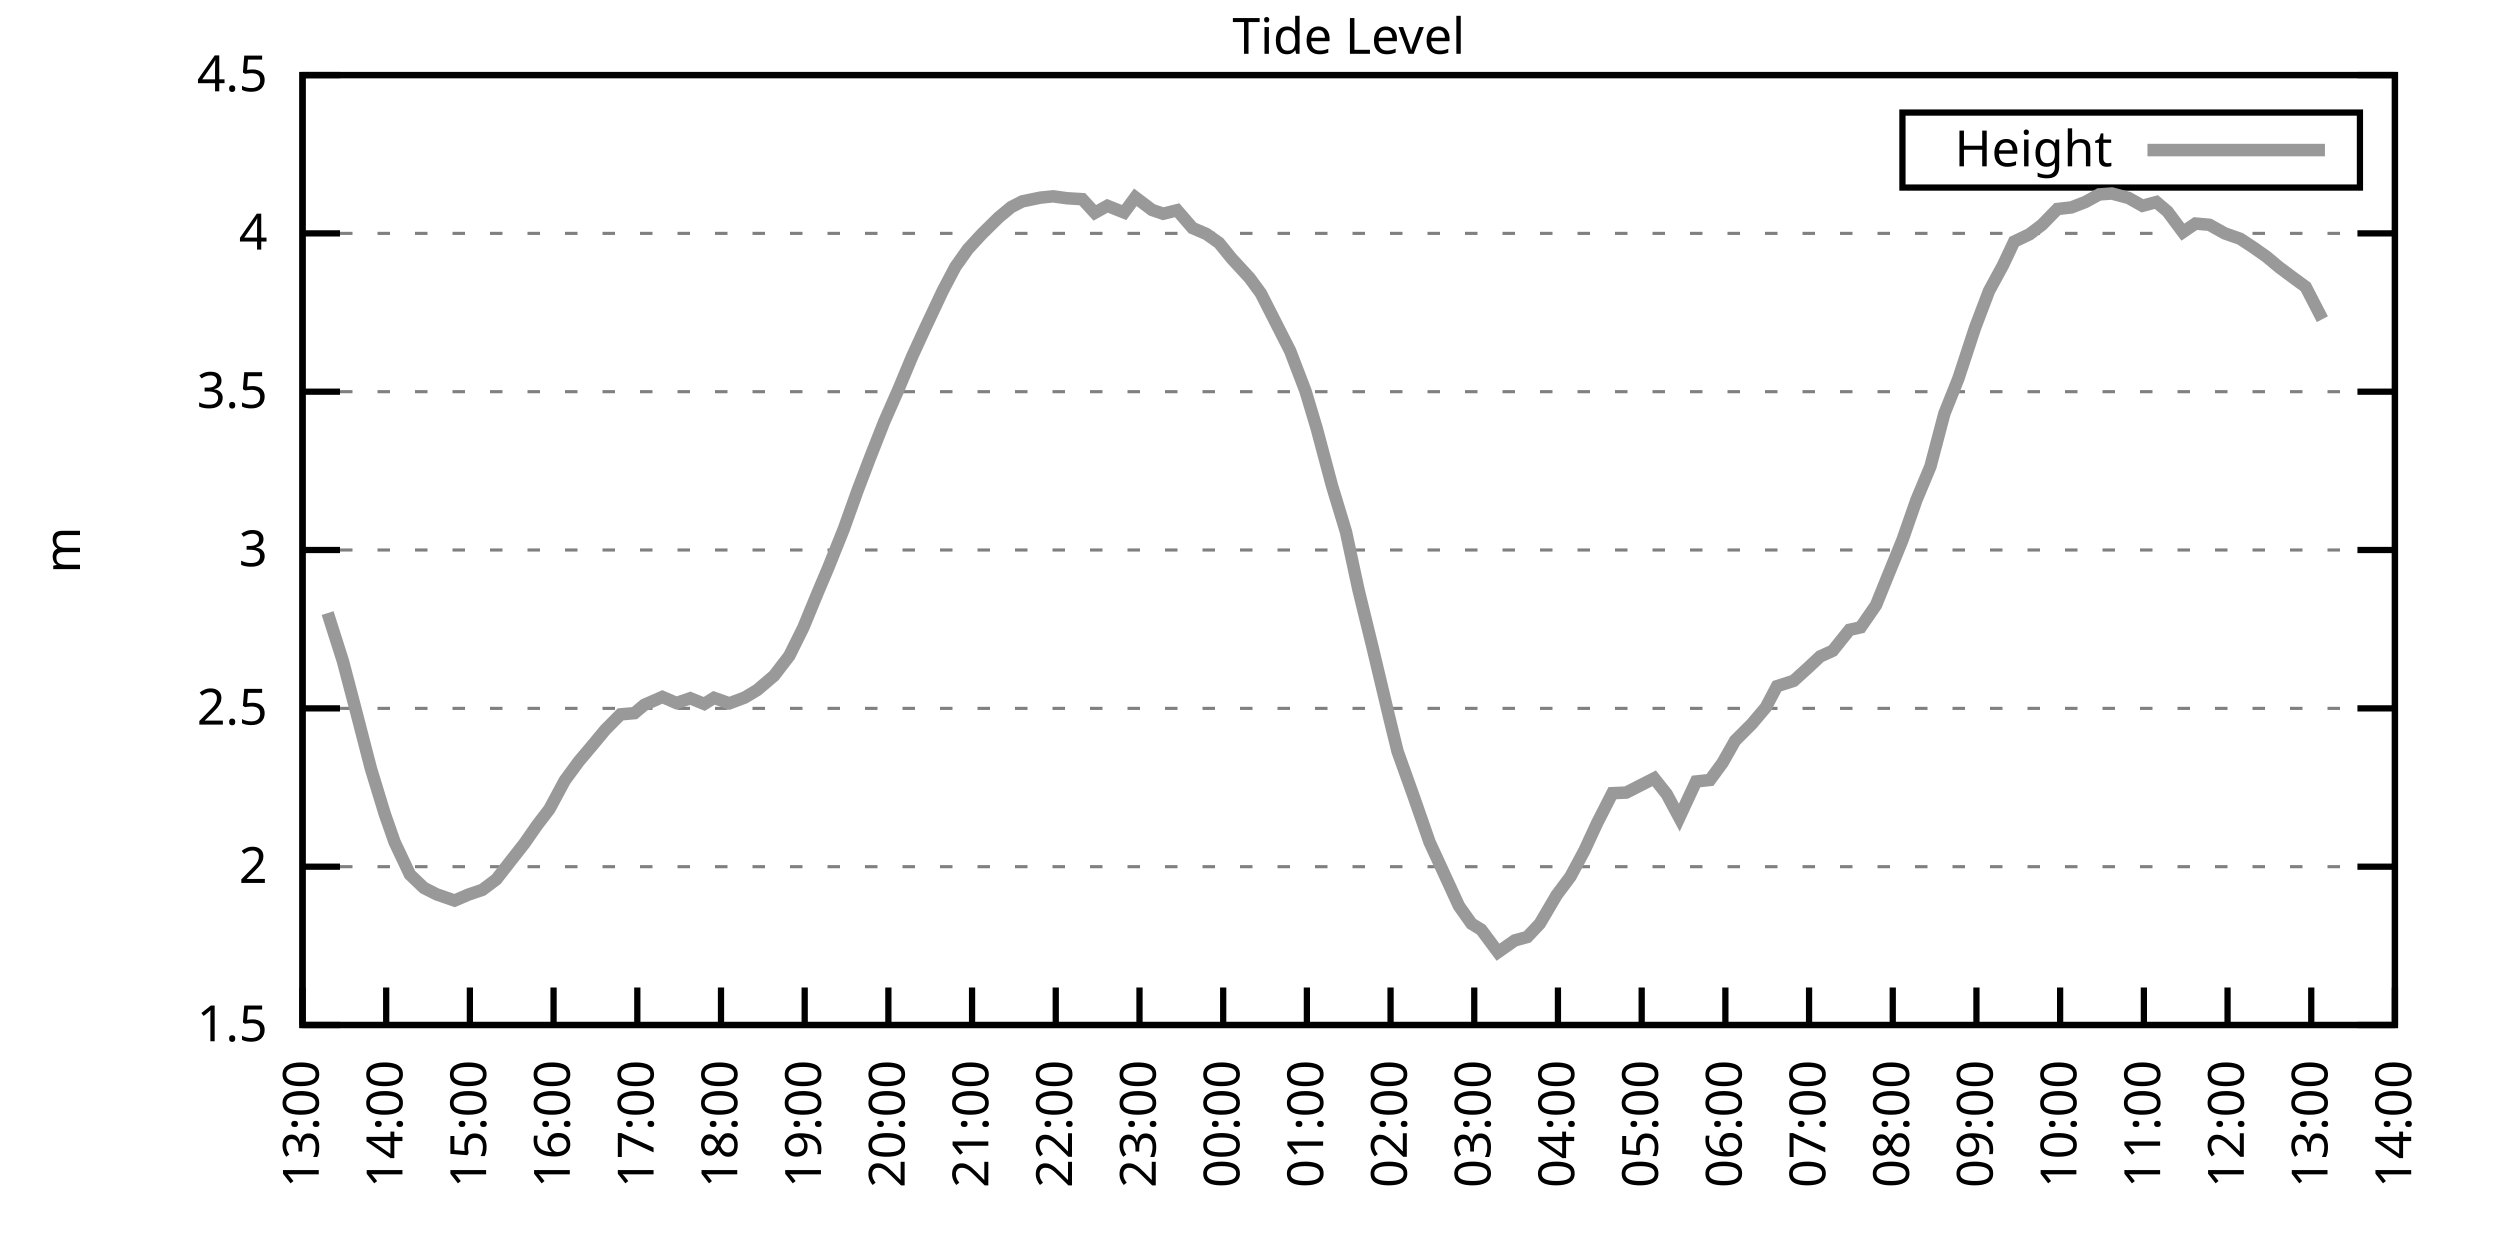
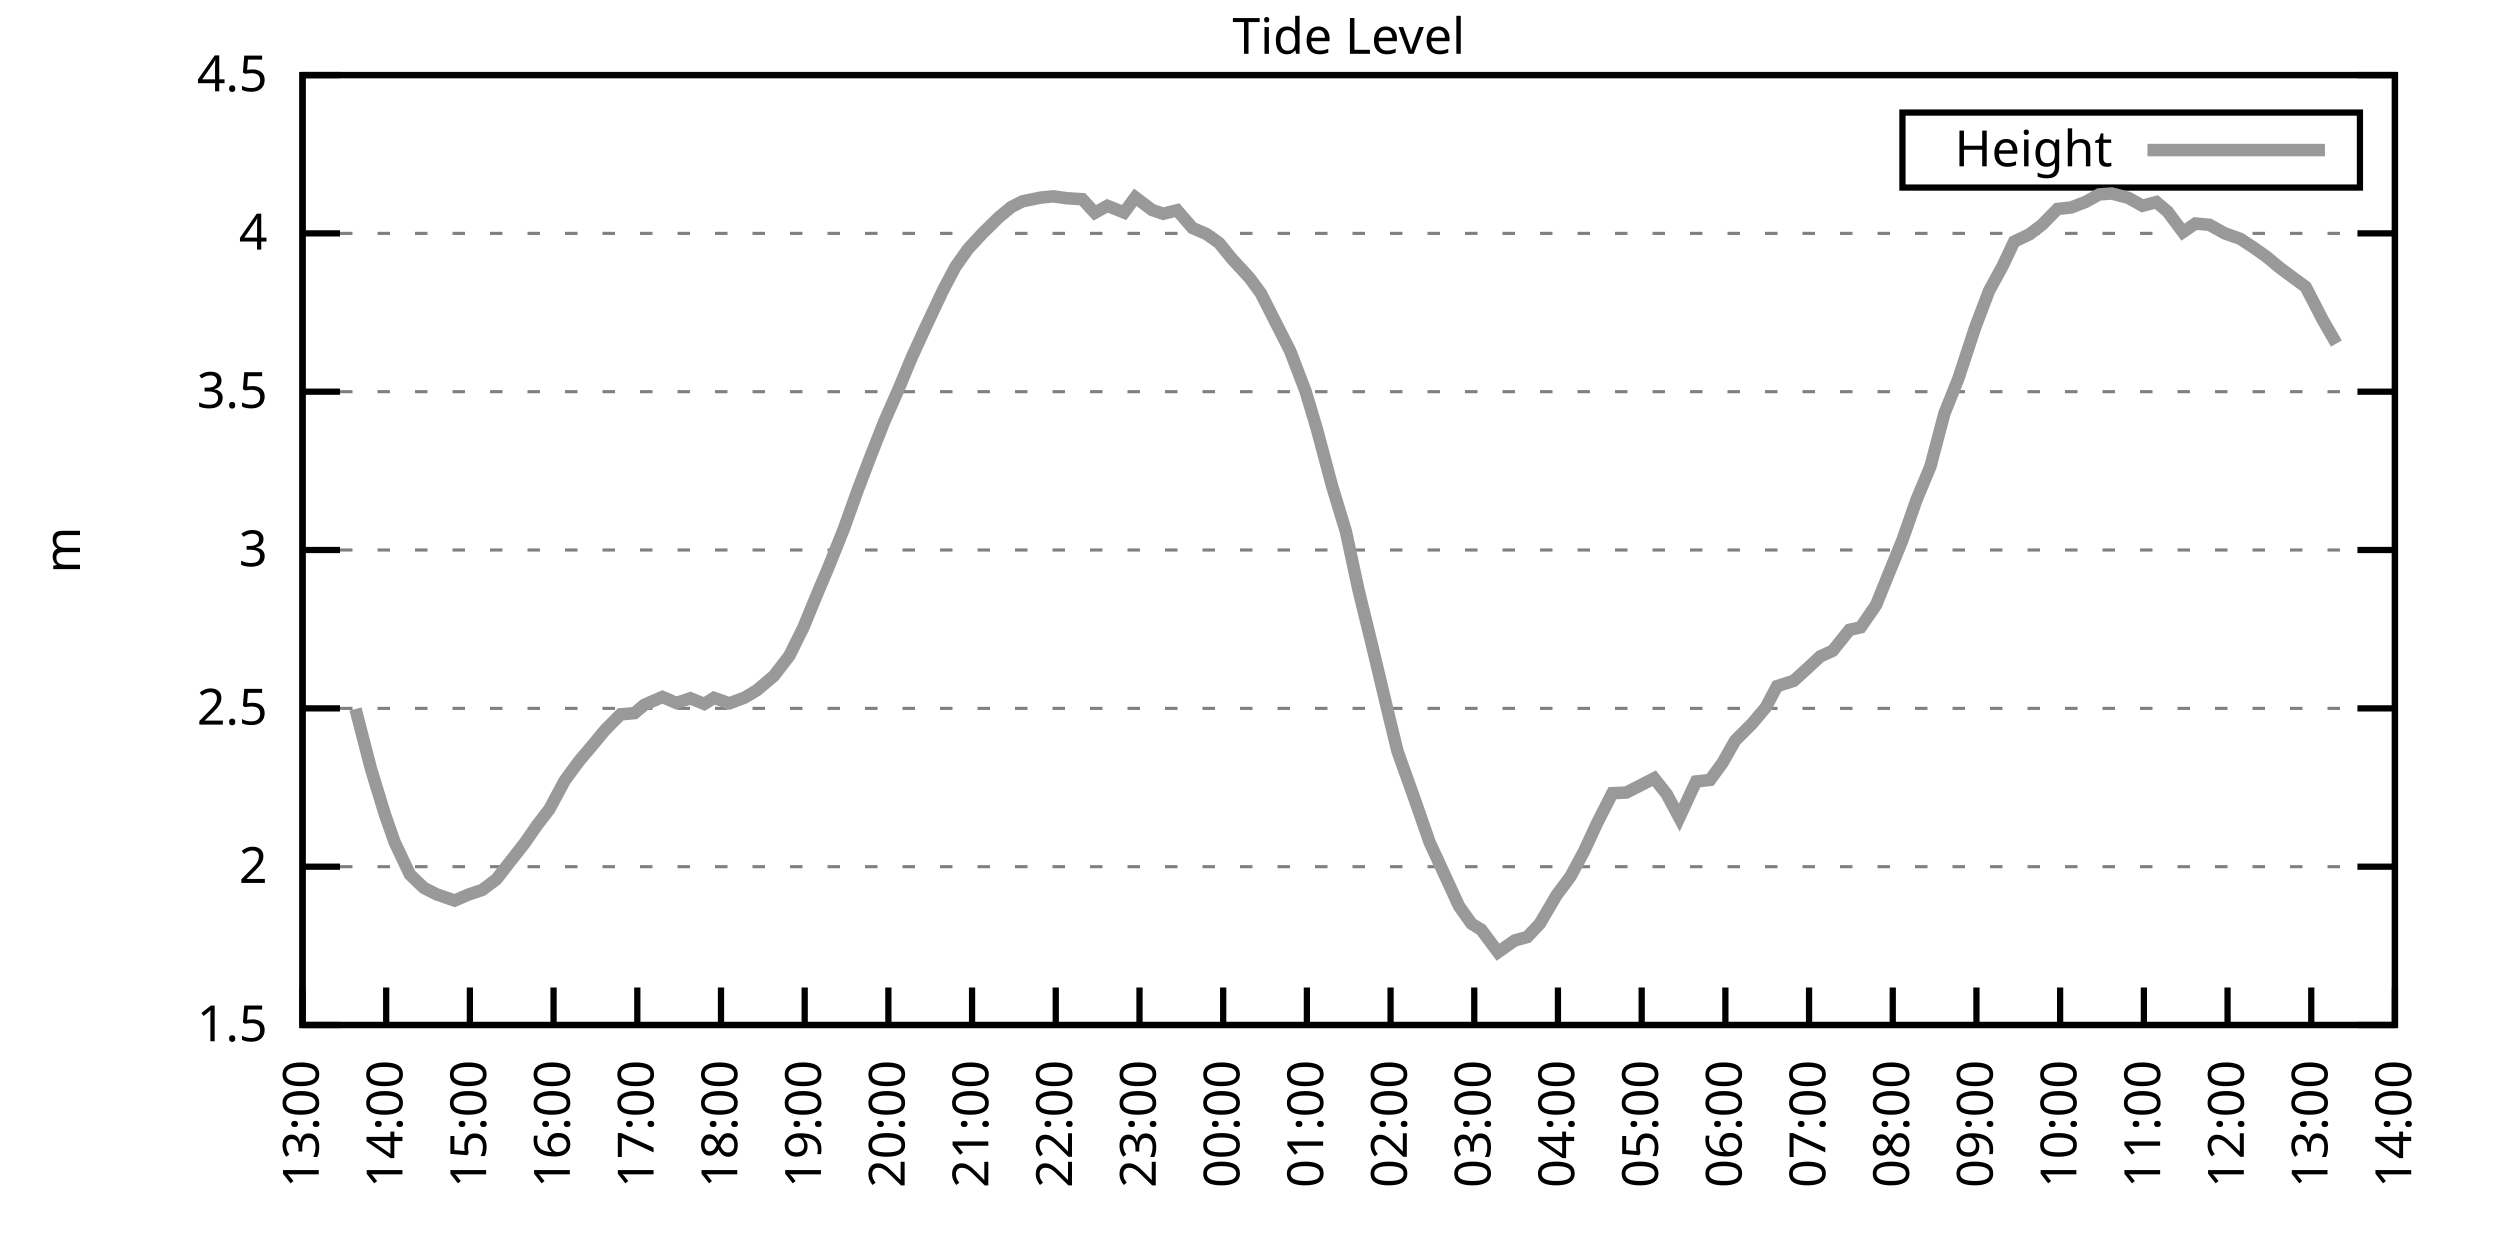
<svg xmlns="http://www.w3.org/2000/svg" xmlns:xlink="http://www.w3.org/1999/xlink" width="400" height="200" viewBox="0 0 400 200">
  <g id="gnuplot_canvas">
    <rect x="0" y="0" width="400" height="200" fill="none" />
    <defs>
      <circle id="gpDot" r="0.5" stroke-width="0.5" stroke="currentColor" />
      <path id="gpPt0" stroke-width="0.333" stroke="currentColor" d="M-1,0 h2 M0,-1 v2" />
      <path id="gpPt1" stroke-width="0.333" stroke="currentColor" d="M-1,-1 L1,1 M1,-1 L-1,1" />
      <path id="gpPt2" stroke-width="0.333" stroke="currentColor" d="M-1,0 L1,0 M0,-1 L0,1 M-1,-1 L1,1 M-1,1 L1,-1" />
      <rect id="gpPt3" stroke-width="0.333" stroke="currentColor" x="-1" y="-1" width="2" height="2" />
      <rect id="gpPt4" stroke-width="0.333" stroke="currentColor" fill="currentColor" x="-1" y="-1" width="2" height="2" />
      <circle id="gpPt5" stroke-width="0.333" stroke="currentColor" cx="0" cy="0" r="1" />
      <use xlink:href="#gpPt5" id="gpPt6" fill="currentColor" stroke="none" />
      <path id="gpPt7" stroke-width="0.333" stroke="currentColor" d="M0,-1.33 L-1.33,0.67 L1.33,0.67 z" />
      <use xlink:href="#gpPt7" id="gpPt8" fill="currentColor" stroke="none" />
      <use xlink:href="#gpPt7" id="gpPt9" stroke="currentColor" transform="rotate(180)" />
      <use xlink:href="#gpPt9" id="gpPt10" fill="currentColor" stroke="none" />
      <use xlink:href="#gpPt3" id="gpPt11" stroke="currentColor" transform="rotate(45)" />
      <use xlink:href="#gpPt11" id="gpPt12" fill="currentColor" stroke="none" />
      <path id="gpPt13" stroke-width="0.333" stroke="currentColor" d="M0,1.330 L1.265,0.411 L0.782,-1.067 L-0.782,-1.076 L-1.265,0.411 z" />
      <use xlink:href="#gpPt13" id="gpPt14" fill="currentColor" stroke="none" />
      <filter id="textbox" filterUnits="objectBoundingBox" x="0" y="0" height="1" width="1">
        <feFlood flood-color="white" flood-opacity="1" result="bgnd" />
        <feComposite in="SourceGraphic" in2="bgnd" operator="atop" />
      </filter>
      <filter id="greybox" filterUnits="objectBoundingBox" x="0" y="0" height="1" width="1">
        <feFlood flood-color="lightgrey" flood-opacity="1" result="grey" />
        <feComposite in="SourceGraphic" in2="grey" operator="atop" />
      </filter>
    </defs>
    <g fill="none" color="white" stroke="currentColor" stroke-width="1.00" stroke-linecap="butt" stroke-linejoin="miter">
</g>
    <g fill="none" color="black" stroke="currentColor" stroke-width="1.00" stroke-linecap="butt" stroke-linejoin="miter">
      <g stroke="none" shape-rendering="crispEdges">
        <polygon fill="rgb(255, 255, 255)" points="48.40,164.00 383.18,164.00 383.18,12.02 48.40,12.02 " />
      </g>
    </g>
    <g fill="none" color="black" stroke="currentColor" stroke-width="1.00" stroke-linecap="butt" stroke-linejoin="miter">
</g>
    <g fill="none" color="black" stroke="black" stroke-width="0.50" stroke-linecap="butt" stroke-linejoin="miter">
</g>
    <g fill="none" color="gray" stroke="currentColor" stroke-width="0.50" stroke-linecap="butt" stroke-linejoin="miter">
      <path stroke="gray" stroke-dasharray="2,4" class="gridline" d="M48.40,164.00 L383.19,164.00  " />
    </g>
    <g fill="none" color="gray" stroke="gray" stroke-width="1.00" stroke-linecap="butt" stroke-linejoin="miter">
</g>
    <g fill="none" color="black" stroke="currentColor" stroke-width="1.00" stroke-linecap="butt" stroke-linejoin="miter">
      <path stroke="black" d="M48.40,164.00 L54.40,164.00 M383.19,164.00 L377.19,164.00  " />
      <g transform="translate(42.80,166.60)" stroke="none" fill="black" font-family="Sans" font-size="8.00" text-anchor="end">
        <text>
          <tspan font-family="Sans"> 1.5</tspan>
        </text>
      </g>
    </g>
    <g fill="none" color="black" stroke="currentColor" stroke-width="1.00" stroke-linecap="butt" stroke-linejoin="miter">
</g>
    <g fill="none" color="black" stroke="black" stroke-width="0.50" stroke-linecap="butt" stroke-linejoin="miter">
</g>
    <g fill="none" color="gray" stroke="currentColor" stroke-width="0.50" stroke-linecap="butt" stroke-linejoin="miter">
      <path stroke="gray" stroke-dasharray="2,4" class="gridline" d="M48.40,138.67 L383.19,138.67  " />
    </g>
    <g fill="none" color="gray" stroke="gray" stroke-width="1.00" stroke-linecap="butt" stroke-linejoin="miter">
</g>
    <g fill="none" color="black" stroke="currentColor" stroke-width="1.00" stroke-linecap="butt" stroke-linejoin="miter">
      <path stroke="black" d="M48.40,138.67 L54.40,138.67 M383.19,138.67 L377.19,138.67  " />
      <g transform="translate(42.80,141.27)" stroke="none" fill="black" font-family="Sans" font-size="8.00" text-anchor="end">
        <text>
          <tspan font-family="Sans"> 2</tspan>
        </text>
      </g>
    </g>
    <g fill="none" color="black" stroke="currentColor" stroke-width="1.00" stroke-linecap="butt" stroke-linejoin="miter">
</g>
    <g fill="none" color="black" stroke="black" stroke-width="0.50" stroke-linecap="butt" stroke-linejoin="miter">
</g>
    <g fill="none" color="gray" stroke="currentColor" stroke-width="0.50" stroke-linecap="butt" stroke-linejoin="miter">
      <path stroke="gray" stroke-dasharray="2,4" class="gridline" d="M48.40,113.34 L383.19,113.34  " />
    </g>
    <g fill="none" color="gray" stroke="gray" stroke-width="1.00" stroke-linecap="butt" stroke-linejoin="miter">
</g>
    <g fill="none" color="black" stroke="currentColor" stroke-width="1.00" stroke-linecap="butt" stroke-linejoin="miter">
      <path stroke="black" d="M48.40,113.34 L54.40,113.34 M383.19,113.34 L377.19,113.34  " />
      <g transform="translate(42.80,115.94)" stroke="none" fill="black" font-family="Sans" font-size="8.00" text-anchor="end">
        <text>
          <tspan font-family="Sans"> 2.5</tspan>
        </text>
      </g>
    </g>
    <g fill="none" color="black" stroke="currentColor" stroke-width="1.00" stroke-linecap="butt" stroke-linejoin="miter">
</g>
    <g fill="none" color="black" stroke="black" stroke-width="0.50" stroke-linecap="butt" stroke-linejoin="miter">
</g>
    <g fill="none" color="gray" stroke="currentColor" stroke-width="0.50" stroke-linecap="butt" stroke-linejoin="miter">
      <path stroke="gray" stroke-dasharray="2,4" class="gridline" d="M48.40,88.00 L383.19,88.00  " />
    </g>
    <g fill="none" color="gray" stroke="gray" stroke-width="1.00" stroke-linecap="butt" stroke-linejoin="miter">
</g>
    <g fill="none" color="black" stroke="currentColor" stroke-width="1.00" stroke-linecap="butt" stroke-linejoin="miter">
      <path stroke="black" d="M48.40,88.00 L54.40,88.00 M383.19,88.00 L377.19,88.00  " />
      <g transform="translate(42.80,90.60)" stroke="none" fill="black" font-family="Sans" font-size="8.00" text-anchor="end">
        <text>
          <tspan font-family="Sans"> 3</tspan>
        </text>
      </g>
    </g>
    <g fill="none" color="black" stroke="currentColor" stroke-width="1.00" stroke-linecap="butt" stroke-linejoin="miter">
</g>
    <g fill="none" color="black" stroke="black" stroke-width="0.50" stroke-linecap="butt" stroke-linejoin="miter">
</g>
    <g fill="none" color="gray" stroke="currentColor" stroke-width="0.50" stroke-linecap="butt" stroke-linejoin="miter">
      <path stroke="gray" stroke-dasharray="2,4" class="gridline" d="M48.40,62.67 L383.19,62.67  " />
    </g>
    <g fill="none" color="gray" stroke="gray" stroke-width="1.00" stroke-linecap="butt" stroke-linejoin="miter">
</g>
    <g fill="none" color="black" stroke="currentColor" stroke-width="1.00" stroke-linecap="butt" stroke-linejoin="miter">
      <path stroke="black" d="M48.40,62.67 L54.40,62.67 M383.19,62.67 L377.19,62.67  " />
      <g transform="translate(42.80,65.27)" stroke="none" fill="black" font-family="Sans" font-size="8.00" text-anchor="end">
        <text>
          <tspan font-family="Sans"> 3.5</tspan>
        </text>
      </g>
    </g>
    <g fill="none" color="black" stroke="currentColor" stroke-width="1.00" stroke-linecap="butt" stroke-linejoin="miter">
</g>
    <g fill="none" color="black" stroke="black" stroke-width="0.50" stroke-linecap="butt" stroke-linejoin="miter">
</g>
    <g fill="none" color="gray" stroke="currentColor" stroke-width="0.50" stroke-linecap="butt" stroke-linejoin="miter">
      <path stroke="gray" stroke-dasharray="2,4" class="gridline" d="M48.40,37.34 L383.19,37.34  " />
    </g>
    <g fill="none" color="gray" stroke="gray" stroke-width="1.00" stroke-linecap="butt" stroke-linejoin="miter">
</g>
    <g fill="none" color="black" stroke="currentColor" stroke-width="1.00" stroke-linecap="butt" stroke-linejoin="miter">
      <path stroke="black" d="M48.40,37.34 L54.40,37.34 M383.19,37.34 L377.19,37.34  " />
      <g transform="translate(42.80,39.94)" stroke="none" fill="black" font-family="Sans" font-size="8.00" text-anchor="end">
        <text>
          <tspan font-family="Sans"> 4</tspan>
        </text>
      </g>
    </g>
    <g fill="none" color="black" stroke="currentColor" stroke-width="1.00" stroke-linecap="butt" stroke-linejoin="miter">
</g>
    <g fill="none" color="black" stroke="black" stroke-width="0.50" stroke-linecap="butt" stroke-linejoin="miter">
</g>
    <g fill="none" color="gray" stroke="currentColor" stroke-width="0.50" stroke-linecap="butt" stroke-linejoin="miter">
      <path stroke="gray" stroke-dasharray="2,4" class="gridline" d="M48.40,12.01 L383.19,12.01  " />
    </g>
    <g fill="none" color="gray" stroke="gray" stroke-width="1.00" stroke-linecap="butt" stroke-linejoin="miter">
</g>
    <g fill="none" color="black" stroke="currentColor" stroke-width="1.00" stroke-linecap="butt" stroke-linejoin="miter">
      <path stroke="black" d="M48.40,12.01 L54.40,12.01 M383.19,12.01 L377.19,12.01  " />
      <g transform="translate(42.80,14.61)" stroke="none" fill="black" font-family="Sans" font-size="8.00" text-anchor="end">
        <text>
          <tspan font-family="Sans"> 4.5</tspan>
        </text>
      </g>
    </g>
    <g fill="none" color="black" stroke="currentColor" stroke-width="1.00" stroke-linecap="butt" stroke-linejoin="miter">
      <path stroke="black" d="M48.40,164.00 L48.40,158.00  " />
      <g transform="translate(51.00,169.60) rotate(270.00)" stroke="none" fill="black" font-family="Sans" font-size="8.00" text-anchor="end">
        <text>
          <tspan font-family="Sans">13:00</tspan>
        </text>
      </g>
    </g>
    <g fill="none" color="black" stroke="currentColor" stroke-width="1.00" stroke-linecap="butt" stroke-linejoin="miter">
      <path stroke="black" d="M61.79,164.00 L61.79,158.00  " />
      <g transform="translate(64.39,169.60) rotate(270.00)" stroke="none" fill="black" font-family="Sans" font-size="8.00" text-anchor="end">
        <text>
          <tspan font-family="Sans">14:00</tspan>
        </text>
      </g>
    </g>
    <g fill="none" color="black" stroke="currentColor" stroke-width="1.00" stroke-linecap="butt" stroke-linejoin="miter">
      <path stroke="black" d="M75.18,164.00 L75.18,158.00  " />
      <g transform="translate(77.78,169.60) rotate(270.00)" stroke="none" fill="black" font-family="Sans" font-size="8.00" text-anchor="end">
        <text>
          <tspan font-family="Sans">15:00</tspan>
        </text>
      </g>
    </g>
    <g fill="none" color="black" stroke="currentColor" stroke-width="1.00" stroke-linecap="butt" stroke-linejoin="miter">
      <path stroke="black" d="M88.57,164.00 L88.57,158.00  " />
      <g transform="translate(91.17,169.60) rotate(270.00)" stroke="none" fill="black" font-family="Sans" font-size="8.00" text-anchor="end">
        <text>
          <tspan font-family="Sans">16:00</tspan>
        </text>
      </g>
    </g>
    <g fill="none" color="black" stroke="currentColor" stroke-width="1.00" stroke-linecap="butt" stroke-linejoin="miter">
      <path stroke="black" d="M101.97,164.00 L101.97,158.00  " />
      <g transform="translate(104.57,169.60) rotate(270.00)" stroke="none" fill="black" font-family="Sans" font-size="8.00" text-anchor="end">
        <text>
          <tspan font-family="Sans">17:00</tspan>
        </text>
      </g>
    </g>
    <g fill="none" color="black" stroke="currentColor" stroke-width="1.00" stroke-linecap="butt" stroke-linejoin="miter">
      <path stroke="black" d="M115.36,164.00 L115.36,158.00  " />
      <g transform="translate(117.96,169.60) rotate(270.00)" stroke="none" fill="black" font-family="Sans" font-size="8.00" text-anchor="end">
        <text>
          <tspan font-family="Sans">18:00</tspan>
        </text>
      </g>
    </g>
    <g fill="none" color="black" stroke="currentColor" stroke-width="1.00" stroke-linecap="butt" stroke-linejoin="miter">
      <path stroke="black" d="M128.75,164.00 L128.75,158.00  " />
      <g transform="translate(131.35,169.60) rotate(270.00)" stroke="none" fill="black" font-family="Sans" font-size="8.00" text-anchor="end">
        <text>
          <tspan font-family="Sans">19:00</tspan>
        </text>
      </g>
    </g>
    <g fill="none" color="black" stroke="currentColor" stroke-width="1.00" stroke-linecap="butt" stroke-linejoin="miter">
      <path stroke="black" d="M142.14,164.00 L142.14,158.00  " />
      <g transform="translate(144.74,169.60) rotate(270.00)" stroke="none" fill="black" font-family="Sans" font-size="8.00" text-anchor="end">
        <text>
          <tspan font-family="Sans">20:00</tspan>
        </text>
      </g>
    </g>
    <g fill="none" color="black" stroke="currentColor" stroke-width="1.00" stroke-linecap="butt" stroke-linejoin="miter">
      <path stroke="black" d="M155.53,164.00 L155.53,158.00  " />
      <g transform="translate(158.13,169.60) rotate(270.00)" stroke="none" fill="black" font-family="Sans" font-size="8.00" text-anchor="end">
        <text>
          <tspan font-family="Sans">21:00</tspan>
        </text>
      </g>
    </g>
    <g fill="none" color="black" stroke="currentColor" stroke-width="1.00" stroke-linecap="butt" stroke-linejoin="miter">
      <path stroke="black" d="M168.92,164.00 L168.92,158.00  " />
      <g transform="translate(171.52,169.60) rotate(270.00)" stroke="none" fill="black" font-family="Sans" font-size="8.00" text-anchor="end">
        <text>
          <tspan font-family="Sans">22:00</tspan>
        </text>
      </g>
    </g>
    <g fill="none" color="black" stroke="currentColor" stroke-width="1.00" stroke-linecap="butt" stroke-linejoin="miter">
      <path stroke="black" d="M182.32,164.00 L182.32,158.00  " />
      <g transform="translate(184.92,169.60) rotate(270.00)" stroke="none" fill="black" font-family="Sans" font-size="8.00" text-anchor="end">
        <text>
          <tspan font-family="Sans">23:00</tspan>
        </text>
      </g>
    </g>
    <g fill="none" color="black" stroke="currentColor" stroke-width="1.00" stroke-linecap="butt" stroke-linejoin="miter">
      <path stroke="black" d="M195.71,164.00 L195.71,158.00  " />
      <g transform="translate(198.31,169.60) rotate(270.00)" stroke="none" fill="black" font-family="Sans" font-size="8.00" text-anchor="end">
        <text>
          <tspan font-family="Sans">00:00</tspan>
        </text>
      </g>
    </g>
    <g fill="none" color="black" stroke="currentColor" stroke-width="1.00" stroke-linecap="butt" stroke-linejoin="miter">
      <path stroke="black" d="M209.10,164.00 L209.10,158.00  " />
      <g transform="translate(211.70,169.60) rotate(270.00)" stroke="none" fill="black" font-family="Sans" font-size="8.00" text-anchor="end">
        <text>
          <tspan font-family="Sans">01:00</tspan>
        </text>
      </g>
    </g>
    <g fill="none" color="black" stroke="currentColor" stroke-width="1.00" stroke-linecap="butt" stroke-linejoin="miter">
      <path stroke="black" d="M222.49,164.00 L222.49,158.00  " />
      <g transform="translate(225.09,169.60) rotate(270.00)" stroke="none" fill="black" font-family="Sans" font-size="8.00" text-anchor="end">
        <text>
          <tspan font-family="Sans">02:00</tspan>
        </text>
      </g>
    </g>
    <g fill="none" color="black" stroke="currentColor" stroke-width="1.00" stroke-linecap="butt" stroke-linejoin="miter">
      <path stroke="black" d="M235.88,164.00 L235.88,158.00  " />
      <g transform="translate(238.48,169.60) rotate(270.00)" stroke="none" fill="black" font-family="Sans" font-size="8.00" text-anchor="end">
        <text>
          <tspan font-family="Sans">03:00</tspan>
        </text>
      </g>
    </g>
    <g fill="none" color="black" stroke="currentColor" stroke-width="1.00" stroke-linecap="butt" stroke-linejoin="miter">
      <path stroke="black" d="M249.27,164.00 L249.27,158.00  " />
      <g transform="translate(251.87,169.60) rotate(270.00)" stroke="none" fill="black" font-family="Sans" font-size="8.00" text-anchor="end">
        <text>
          <tspan font-family="Sans">04:00</tspan>
        </text>
      </g>
    </g>
    <g fill="none" color="black" stroke="currentColor" stroke-width="1.00" stroke-linecap="butt" stroke-linejoin="miter">
      <path stroke="black" d="M262.67,164.00 L262.67,158.00  " />
      <g transform="translate(265.27,169.60) rotate(270.00)" stroke="none" fill="black" font-family="Sans" font-size="8.00" text-anchor="end">
        <text>
          <tspan font-family="Sans">05:00</tspan>
        </text>
      </g>
    </g>
    <g fill="none" color="black" stroke="currentColor" stroke-width="1.00" stroke-linecap="butt" stroke-linejoin="miter">
      <path stroke="black" d="M276.06,164.00 L276.06,158.00  " />
      <g transform="translate(278.66,169.60) rotate(270.00)" stroke="none" fill="black" font-family="Sans" font-size="8.00" text-anchor="end">
        <text>
          <tspan font-family="Sans">06:00</tspan>
        </text>
      </g>
    </g>
    <g fill="none" color="black" stroke="currentColor" stroke-width="1.00" stroke-linecap="butt" stroke-linejoin="miter">
      <path stroke="black" d="M289.45,164.00 L289.45,158.00  " />
      <g transform="translate(292.05,169.60) rotate(270.00)" stroke="none" fill="black" font-family="Sans" font-size="8.00" text-anchor="end">
        <text>
          <tspan font-family="Sans">07:00</tspan>
        </text>
      </g>
    </g>
    <g fill="none" color="black" stroke="currentColor" stroke-width="1.00" stroke-linecap="butt" stroke-linejoin="miter">
      <path stroke="black" d="M302.84,164.00 L302.84,158.00  " />
      <g transform="translate(305.44,169.60) rotate(270.00)" stroke="none" fill="black" font-family="Sans" font-size="8.00" text-anchor="end">
        <text>
          <tspan font-family="Sans">08:00</tspan>
        </text>
      </g>
    </g>
    <g fill="none" color="black" stroke="currentColor" stroke-width="1.00" stroke-linecap="butt" stroke-linejoin="miter">
      <path stroke="black" d="M316.23,164.00 L316.23,158.00  " />
      <g transform="translate(318.83,169.60) rotate(270.00)" stroke="none" fill="black" font-family="Sans" font-size="8.00" text-anchor="end">
        <text>
          <tspan font-family="Sans">09:00</tspan>
        </text>
      </g>
    </g>
    <g fill="none" color="black" stroke="currentColor" stroke-width="1.00" stroke-linecap="butt" stroke-linejoin="miter">
      <path stroke="black" d="M329.62,164.00 L329.62,158.00  " />
      <g transform="translate(332.22,169.60) rotate(270.00)" stroke="none" fill="black" font-family="Sans" font-size="8.00" text-anchor="end">
        <text>
          <tspan font-family="Sans">10:00</tspan>
        </text>
      </g>
    </g>
    <g fill="none" color="black" stroke="currentColor" stroke-width="1.00" stroke-linecap="butt" stroke-linejoin="miter">
      <path stroke="black" d="M343.02,164.00 L343.02,158.00  " />
      <g transform="translate(345.62,169.60) rotate(270.00)" stroke="none" fill="black" font-family="Sans" font-size="8.00" text-anchor="end">
        <text>
          <tspan font-family="Sans">11:00</tspan>
        </text>
      </g>
    </g>
    <g fill="none" color="black" stroke="currentColor" stroke-width="1.00" stroke-linecap="butt" stroke-linejoin="miter">
      <path stroke="black" d="M356.41,164.00 L356.41,158.00  " />
      <g transform="translate(359.01,169.60) rotate(270.00)" stroke="none" fill="black" font-family="Sans" font-size="8.00" text-anchor="end">
        <text>
          <tspan font-family="Sans">12:00</tspan>
        </text>
      </g>
    </g>
    <g fill="none" color="black" stroke="currentColor" stroke-width="1.00" stroke-linecap="butt" stroke-linejoin="miter">
      <path stroke="black" d="M369.80,164.00 L369.80,158.00  " />
      <g transform="translate(372.40,169.60) rotate(270.00)" stroke="none" fill="black" font-family="Sans" font-size="8.00" text-anchor="end">
        <text>
          <tspan font-family="Sans">13:00</tspan>
        </text>
      </g>
    </g>
    <g fill="none" color="black" stroke="currentColor" stroke-width="1.00" stroke-linecap="butt" stroke-linejoin="miter">
      <path stroke="black" d="M383.19,164.00 L383.19,158.00  " />
      <g transform="translate(385.79,169.60) rotate(270.00)" stroke="none" fill="black" font-family="Sans" font-size="8.00" text-anchor="end">
        <text>
          <tspan font-family="Sans">14:00</tspan>
        </text>
      </g>
    </g>
    <g fill="none" color="black" stroke="currentColor" stroke-width="1.00" stroke-linecap="butt" stroke-linejoin="miter">
</g>
    <g fill="none" color="black" stroke="currentColor" stroke-width="1.00" stroke-linecap="butt" stroke-linejoin="miter">
      <path stroke="black" d="M48.40,12.01 L48.40,164.00 L383.19,164.00 L383.19,12.01 L48.40,12.01 Z  " />
    </g>
    <g fill="none" color="black" stroke="currentColor" stroke-width="1.00" stroke-linecap="butt" stroke-linejoin="miter">
</g>
    <g fill="none" color="black" stroke="currentColor" stroke-width="1.00" stroke-linecap="butt" stroke-linejoin="miter">
      <path stroke="black" d="M304.39,30.01 L304.39,18.01 L377.59,18.01 L377.59,30.01 L304.39,30.01 Z  " />
    </g>
    <g id="Tide_level_plot_1">
      <g fill="none" color="white" stroke="black" stroke-width="2.00" stroke-linecap="butt" stroke-linejoin="miter">
</g>
      <g fill="none" color="black" stroke="currentColor" stroke-width="2.00" stroke-linecap="butt" stroke-linejoin="miter">
        <g transform="translate(337.99,26.61)" stroke="none" fill="black" font-family="Sans" font-size="8.00" text-anchor="end">
          <text>
            <tspan font-family="Sans">Height</tspan>
          </text>
        </g>
      </g>
      <g fill="none" color="black" stroke="currentColor" stroke-width="2.00" stroke-linecap="butt" stroke-linejoin="miter">
-         <path stroke="rgb(153, 153, 153)" d="M343.59,24.01 L371.99,24.01 M52.42,98.09 L54.87,105.79 L56.88,113.44 L59.34,122.96 L61.57,130.26 L63.13,134.72   L65.59,139.93 L67.82,142.06 L69.83,143.08 L72.73,144.09 L74.96,143.13 L77.19,142.37 L79.42,140.69 L81.66,137.81   L83.89,134.97 L85.90,132.08 L87.91,129.45 L90.36,124.89 L92.59,121.85 L94.82,119.21 L96.83,116.78 L99.29,114.30   L101.52,114.10 L103.08,112.78 L105.98,111.51 L108.22,112.48 L110.45,111.72 L112.68,112.63 L114.24,111.66 L116.70,112.53   L119.15,111.61 L121.16,110.40 L123.84,108.12 L126.29,104.93 L128.53,100.42 L130.76,95.00 L132.54,90.79 L135.00,84.66   L137.23,78.43 L139.24,73.16 L141.47,67.49 L143.70,62.42 L145.94,57.05 L147.94,52.69 L150.85,46.51 L152.85,42.71   L154.86,39.87 L157.10,37.44 L159.77,34.81 L161.78,33.14 L163.57,32.22 L166.47,31.62 L168.48,31.41 L170.71,31.72   L173.17,31.87 L175.17,34.05 L177.18,32.93 L179.86,34.00 L181.65,31.57 L184.32,33.59 L186.11,34.20 L188.34,33.64   L190.80,36.48 L193.03,37.44 L195.04,38.86 L197.05,41.34 L199.95,44.49 L201.73,46.92 L206.42,56.14 L208.88,62.57   L210.66,68.50 L213.12,77.72 L215.35,85.07 L217.36,94.39 L219.59,103.51 L222.27,114.76 L223.61,120.23 L226.06,127.07   L228.74,134.77 L230.75,139.12 L233.43,144.95 L235.44,147.79 L237.00,148.75 L239.68,152.35 L242.36,150.47 L244.36,149.92   L246.37,147.79 L249.05,143.23 L251.28,140.24 L253.51,136.08 L255.52,131.73 L257.98,126.91 L260.21,126.81 L264.67,124.53   L266.68,127.07 L268.69,130.82 L271.37,125.04 L273.60,124.79 L275.61,122.05 L277.62,118.50 L280.30,115.82 L282.53,113.18   L284.32,109.79 L286.99,108.93 L289.23,106.90 L291.23,105.03 L293.24,104.12 L295.92,100.77 L297.71,100.37 L300.16,96.82   L302.17,91.86 L304.40,86.38 L306.63,80.00 L308.87,74.63 L311.10,66.17 L313.33,60.60 L316.01,52.44 L318.24,46.56   L320.47,42.46 L322.26,38.66 L324.71,37.49 L326.72,35.97 L329.18,33.44 L331.41,33.19 L333.64,32.33 L335.87,31.11   L337.88,30.96 L340.56,31.67 L342.79,32.93 L345.02,32.33 L346.81,33.85 L349.26,37.14 L351.27,35.77 L353.51,35.97   L355.96,37.34 L358.42,38.20 L360.65,39.67 L362.66,41.09 L364.66,42.76 L366.90,44.43 L368.91,45.90 L371.58,51.07    " />
+         <path stroke="rgb(153, 153, 153)" d="M343.59,24.01 L371.99,24.01 M56.88,113.44 L59.34,122.96 L61.57,130.26 L63.13,134.72 L65.59,139.93 L67.82,142.06   L69.83,143.08 L72.73,144.09 L74.96,143.13 L77.19,142.37 L79.42,140.69 L81.66,137.81 L83.89,134.97 L85.90,132.08   L87.91,129.45 L90.36,124.89 L92.59,121.85 L94.82,119.21 L96.83,116.78 L99.29,114.30 L101.52,114.10 L103.08,112.78   L105.98,111.51 L108.22,112.48 L110.45,111.72 L112.68,112.63 L114.24,111.66 L116.70,112.53 L119.15,111.61 L121.16,110.40   L123.84,108.12 L126.29,104.93 L128.53,100.42 L130.76,95.00 L132.54,90.79 L135.00,84.66 L137.23,78.43 L139.24,73.16   L141.47,67.49 L143.70,62.42 L145.94,57.05 L147.94,52.69 L150.85,46.51 L152.85,42.71 L154.86,39.87 L157.10,37.44   L159.77,34.81 L161.78,33.14 L163.57,32.22 L166.47,31.62 L168.48,31.41 L170.71,31.72 L173.17,31.87 L175.17,34.05   L177.18,32.93 L179.86,34.00 L181.65,31.57 L184.32,33.59 L186.11,34.20 L188.34,33.64 L190.80,36.48 L193.03,37.44   L195.04,38.86 L197.05,41.34 L199.95,44.49 L201.73,46.92 L206.42,56.14 L208.88,62.57 L210.66,68.50 L213.12,77.72   L215.35,85.07 L217.36,94.39 L219.59,103.51 L222.27,114.76 L223.61,120.23 L226.06,127.07 L228.74,134.77 L230.75,139.12   L233.43,144.95 L235.44,147.79 L237.00,148.75 L239.68,152.35 L242.36,150.47 L244.36,149.92 L246.37,147.79 L249.05,143.23   L251.28,140.24 L253.51,136.08 L255.52,131.73 L257.98,126.91 L260.21,126.81 L264.67,124.53 L266.68,127.07 L268.69,130.82   L271.37,125.04 L273.60,124.79 L275.61,122.05 L277.62,118.50 L280.30,115.82 L282.53,113.18 L284.32,109.79 L286.99,108.93   L289.23,106.90 L291.23,105.03 L293.24,104.12 L295.92,100.77 L297.71,100.37 L300.16,96.82 L302.17,91.86 L304.40,86.38   L306.63,80.00 L308.87,74.63 L311.10,66.17 L313.33,60.60 L316.01,52.44 L318.24,46.56 L320.47,42.46 L322.26,38.66   L324.71,37.49 L326.72,35.97 L329.18,33.44 L331.41,33.19 L333.64,32.33 L335.87,31.11 L337.88,30.96 L340.56,31.67   L342.79,32.93 L345.02,32.33 L346.81,33.85 L349.26,37.14 L351.27,35.77 L353.51,35.97 L355.96,37.34 L358.42,38.20   L360.65,39.67 L362.66,41.09 L364.66,42.76 L366.90,44.43 L368.91,45.90 L371.58,51.07 L373.82,54.97  " />
      </g>
    </g>
    <g fill="none" color="black" stroke="currentColor" stroke-width="2.00" stroke-linecap="butt" stroke-linejoin="miter">
</g>
    <g fill="none" color="black" stroke="black" stroke-width="1.00" stroke-linecap="butt" stroke-linejoin="miter">
</g>
    <g fill="none" color="black" stroke="currentColor" stroke-width="1.00" stroke-linecap="butt" stroke-linejoin="miter">
      <path stroke="black" d="M48.40,12.01 L48.40,164.00 L383.19,164.00 L383.19,12.01 L48.40,12.01 Z  " />
      <g transform="translate(12.80,88.01) rotate(270.00)" stroke="none" fill="black" font-family="Sans" font-size="8.00" text-anchor="middle">
        <text>
          <tspan font-family="Sans">m</tspan>
        </text>
      </g>
    </g>
    <g fill="none" color="black" stroke="currentColor" stroke-width="1.00" stroke-linecap="butt" stroke-linejoin="miter">
</g>
    <g fill="none" color="black" stroke="currentColor" stroke-width="1.00" stroke-linecap="butt" stroke-linejoin="miter">
      <g transform="translate(215.79,8.61)" stroke="none" fill="black" font-family="Sans" font-size="8.00" text-anchor="middle">
        <text>
          <tspan font-family="Sans">Tide Level</tspan>
        </text>
      </g>
    </g>
    <g fill="none" color="black" stroke="currentColor" stroke-width="1.00" stroke-linecap="butt" stroke-linejoin="miter">
</g>
  </g>
</svg>
